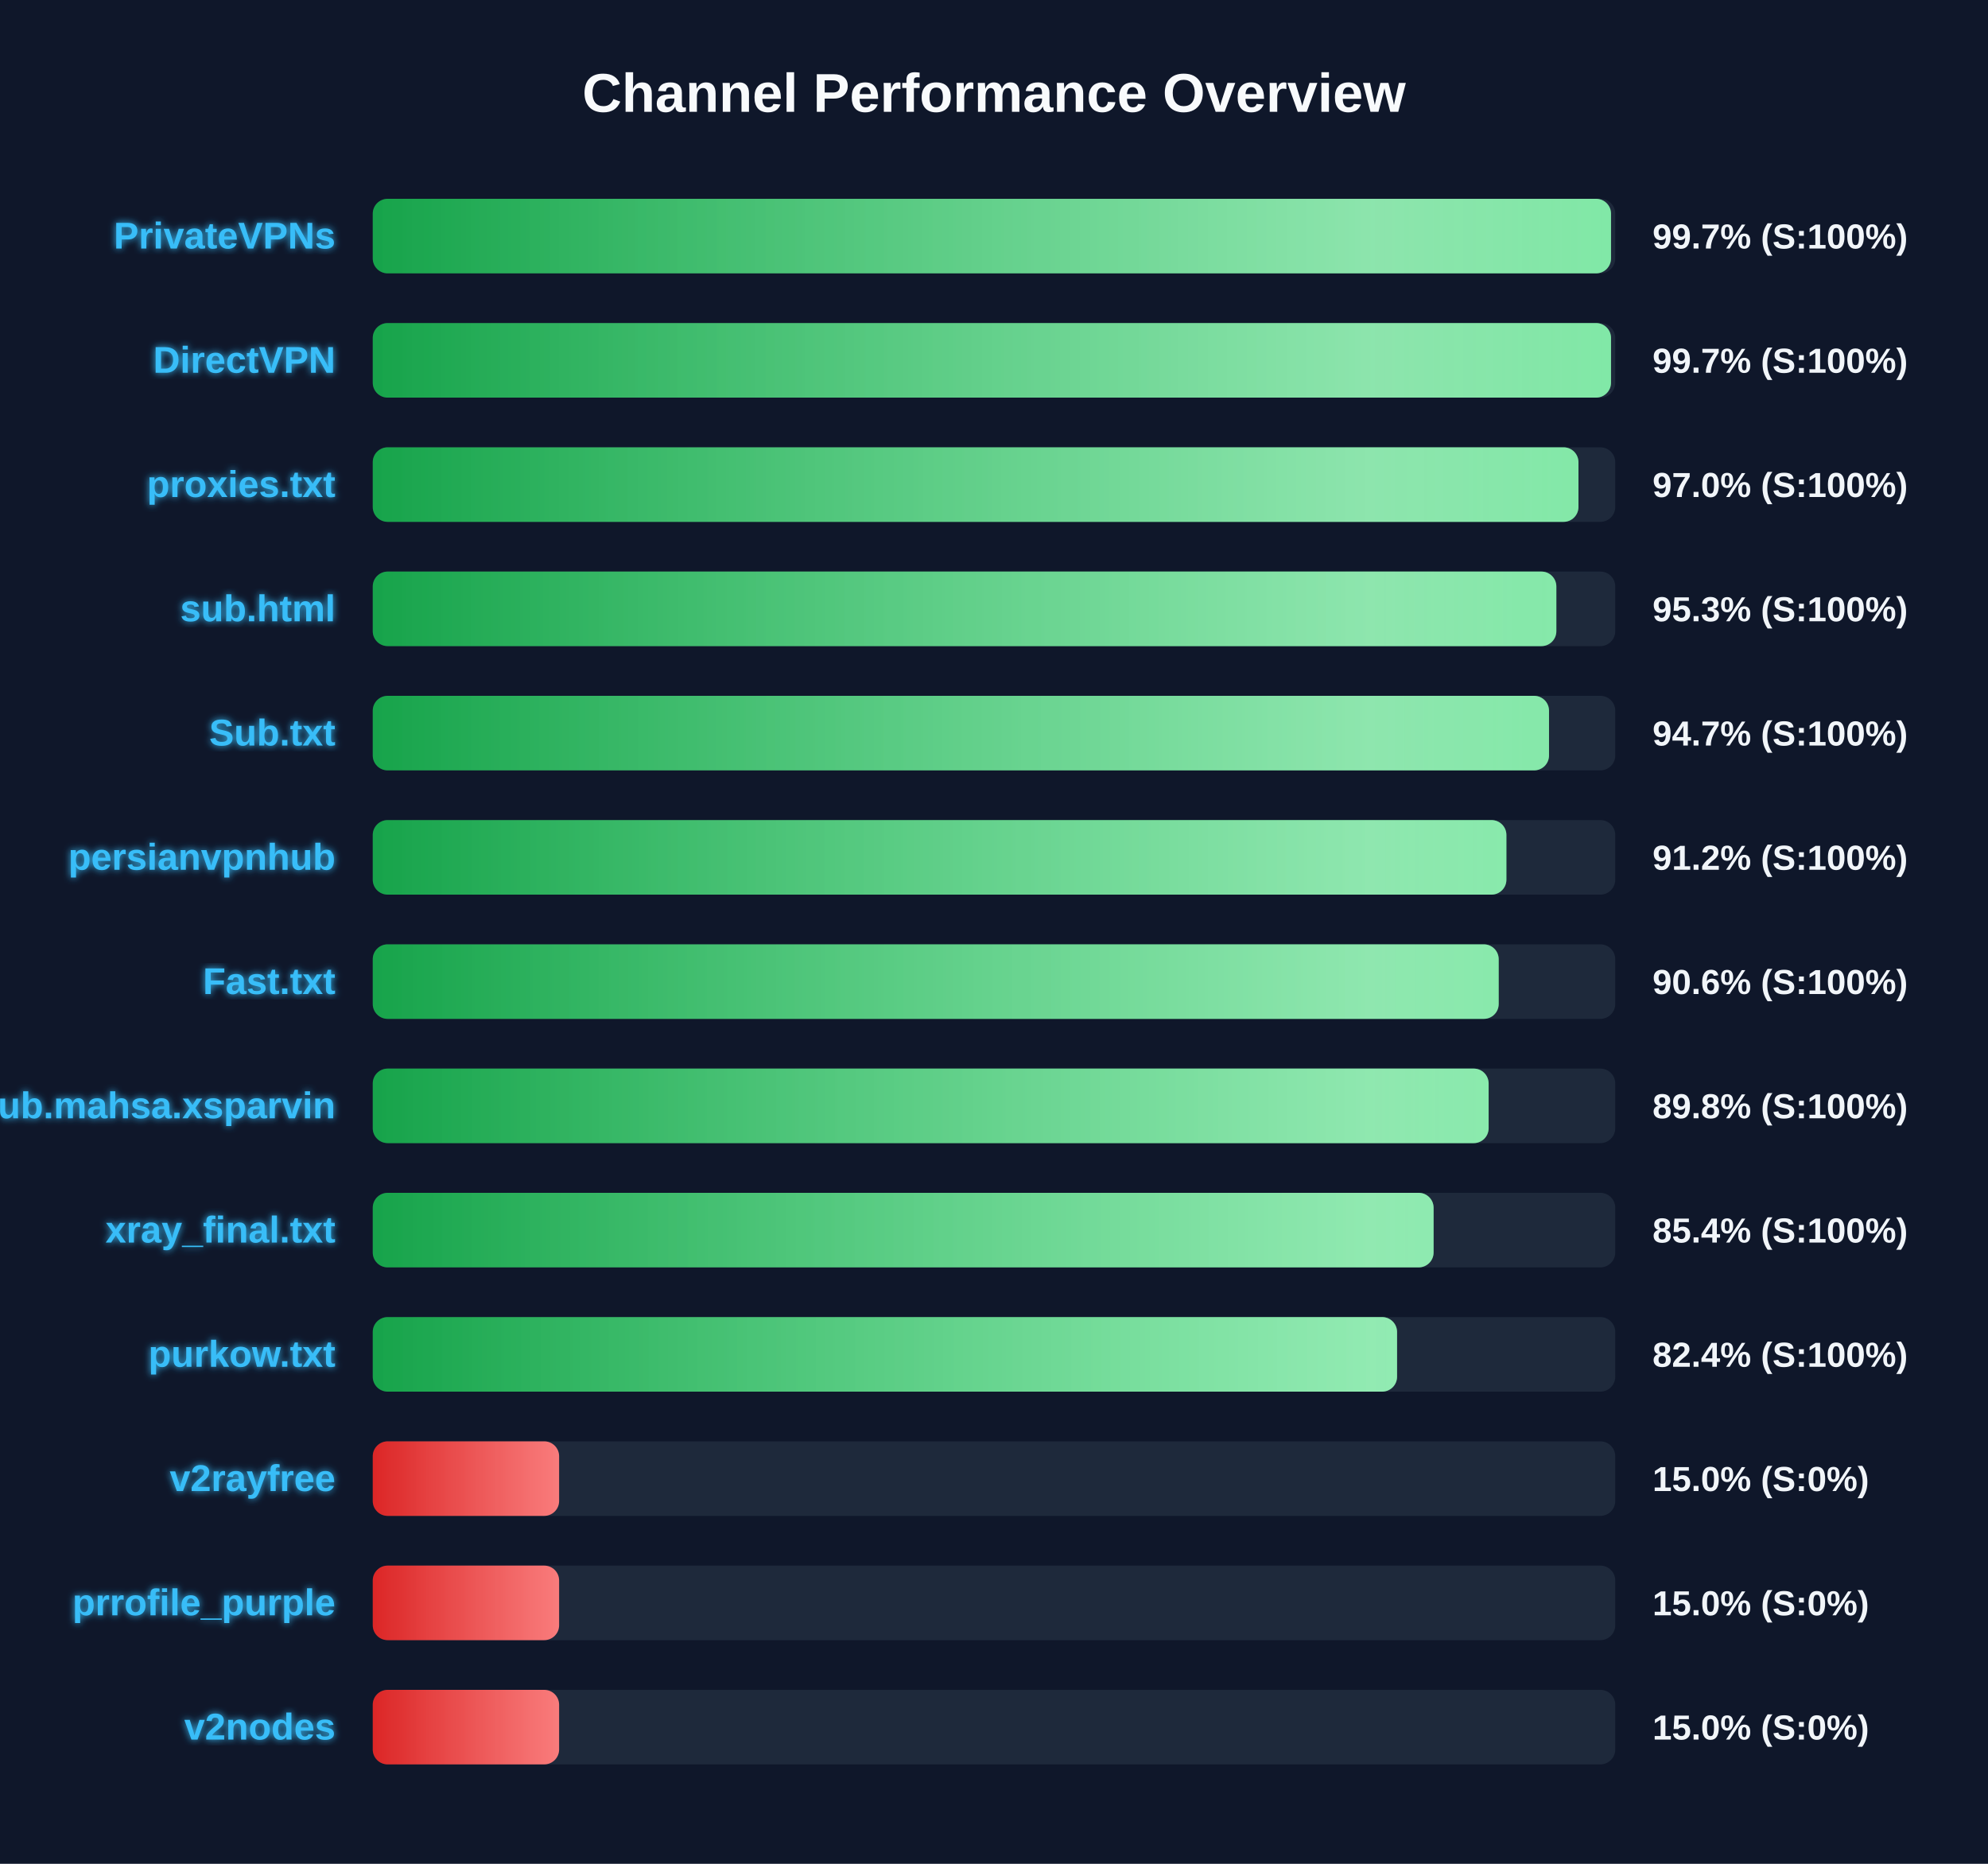
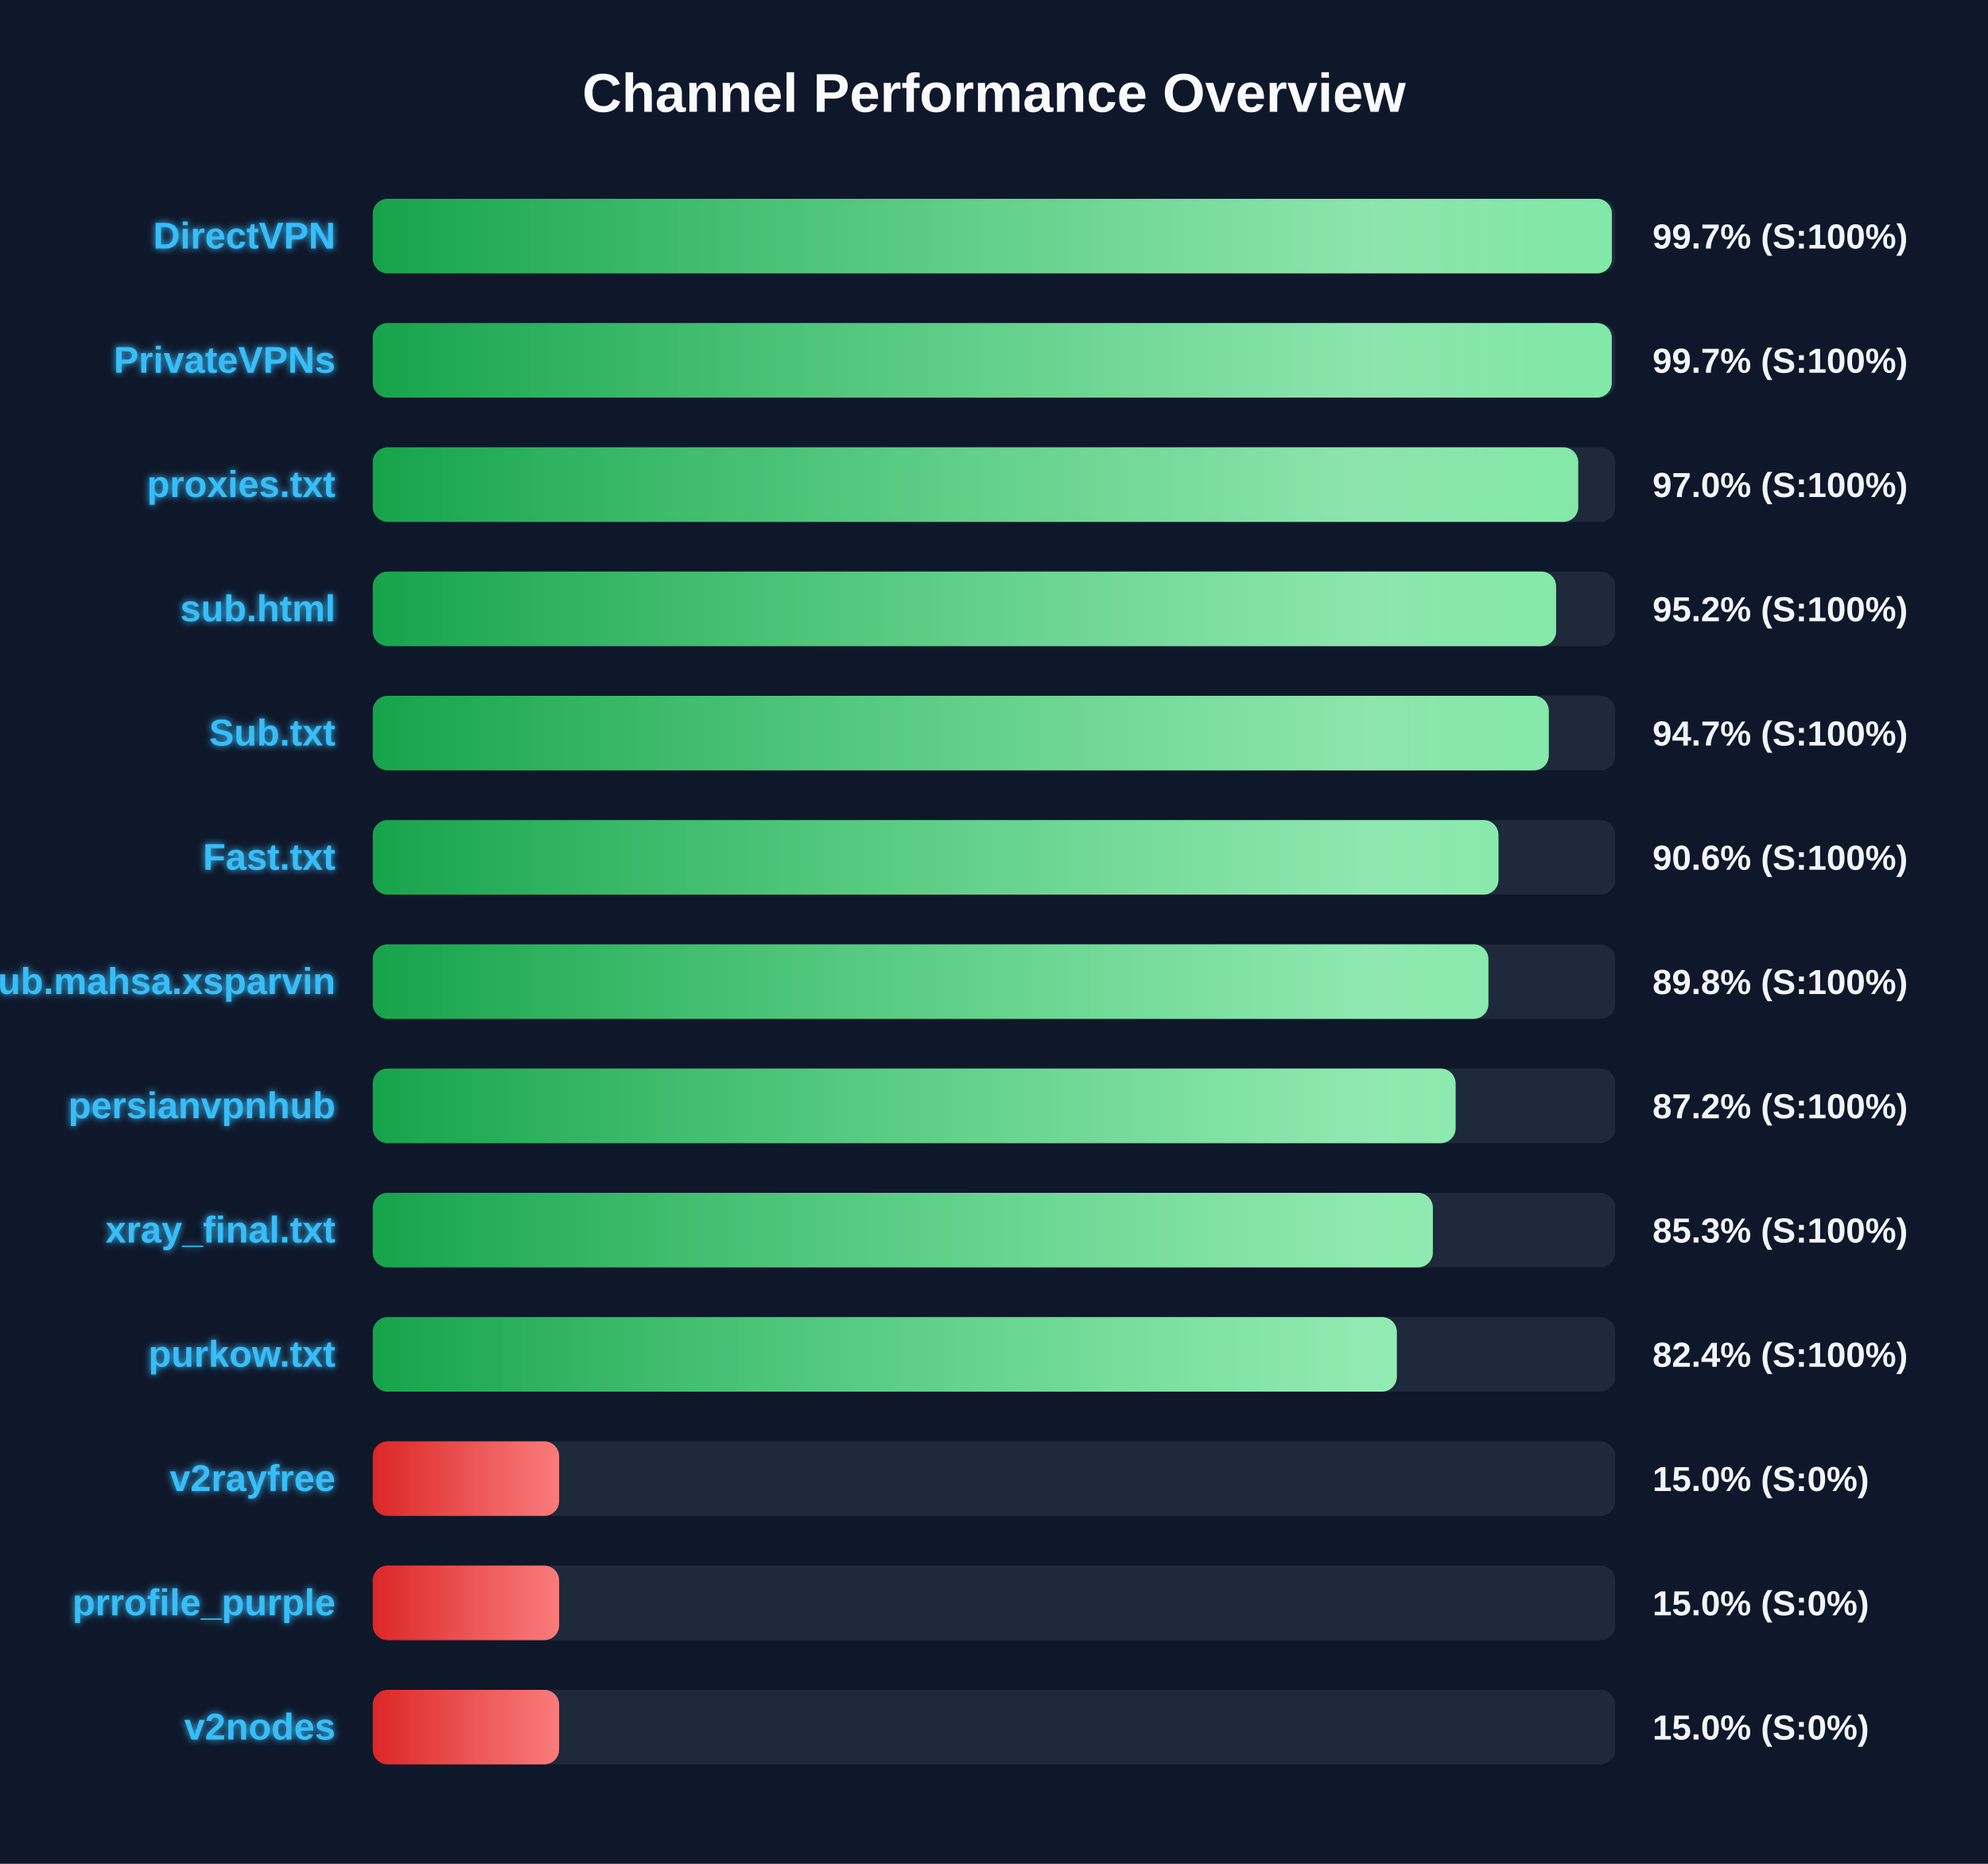
<svg xmlns="http://www.w3.org/2000/svg" width="800" height="750" version="1.1">
  <defs>
    <linearGradient id="grad-green" x1="0%" y1="0%" x2="100%" y2="0%">
      <stop offset="0%" stop-color="#16a34a" />
      <stop offset="100%" stop-color="#4ade80" />
    </linearGradient>
    <linearGradient id="grad-yellow" x1="0%" y1="0%" x2="100%" y2="0%">
      <stop offset="0%" stop-color="#ca8a04" />
      <stop offset="100%" stop-color="#fde047" />
    </linearGradient>
    <linearGradient id="grad-red" x1="0%" y1="0%" x2="100%" y2="0%">
      <stop offset="0%" stop-color="#dc2626" />
      <stop offset="100%" stop-color="#f87171" />
    </linearGradient>
    <linearGradient id="shimmer" x1="0%" y1="0%" x2="100%" y2="0%">
      <stop offset="0%" stop-color="rgba(255,255,255,0)" />
      <stop offset="50%" stop-color="rgba(255,255,255,0.4)" />
      <stop offset="100%" stop-color="rgba(255,255,255,0)" />
    </linearGradient>
    <filter id="glow" x="-20%" y="-20%" width="140%" height="140%">
      <feGaussianBlur stdDeviation="1.5" result="blur" />
      <feComposite in="SourceGraphic" in2="blur" operator="over" />
    </filter>
  </defs>
  <style>
        .bg-rect { fill: #0f172a; }
        .title { font: bold 22px 'Segoe UI', Arial, sans-serif; fill: #f8fafc; }
        .row { font: bold 15px 'Segoe UI', Arial, sans-serif; fill: #38bdf8; filter: url(#glow); }
        .score { font: bold 14px 'Segoe UI', Arial, sans-serif; fill: #f1f5f9; }
        @keyframes shimmer-anim {
            0% { transform: translateX(-100%); }
            100% { transform: translateX(200%); }
        }
        .shimmer-rect {
            animation: shimmer-anim 2.5s infinite linear;
        }
    </style>
  <rect width="100%" height="100%" class="bg-rect" />
  <text x="400" y="45" text-anchor="middle" class="title">Channel Performance Overview</text>
  <rect x="150" y="80" width="500" height="30" fill="#1e293b" rx="6" />
  <clipPath id="clip-0">
-     <rect x="150" y="80" width="498.3" height="30" rx="6" />
+     <rect x="150" y="80" width="498.65" height="30" rx="6" />
  </clipPath>
-   <rect x="150" y="80" width="498.3" height="30" fill="url(#grad-green)" rx="6" />
+   <rect x="150" y="80" width="498.65" height="30" fill="url(#grad-green)" rx="6" />
  <g clip-path="url(#clip-0)">
    <rect x="150" y="80" width="100%" height="30" fill="url(#shimmer)" class="shimmer-rect" />
  </g>
-   <text x="135" y="100" text-anchor="end" class="row">PrivateVPNs</text>
+   <text x="135" y="100" text-anchor="end" class="row">DirectVPN</text>
  <text x="665" y="100" text-anchor="start" class="score">99.7% (S:100%)</text>
  <rect x="150" y="130" width="500" height="30" fill="#1e293b" rx="6" />
  <clipPath id="clip-1">
-     <rect x="150" y="130" width="498.3" height="30" rx="6" />
+     <rect x="150" y="130" width="498.6" height="30" rx="6" />
  </clipPath>
-   <rect x="150" y="130" width="498.3" height="30" fill="url(#grad-green)" rx="6" />
+   <rect x="150" y="130" width="498.6" height="30" fill="url(#grad-green)" rx="6" />
  <g clip-path="url(#clip-1)">
    <rect x="150" y="130" width="100%" height="30" fill="url(#shimmer)" class="shimmer-rect" />
  </g>
-   <text x="135" y="150" text-anchor="end" class="row">DirectVPN</text>
+   <text x="135" y="150" text-anchor="end" class="row">PrivateVPNs</text>
  <text x="665" y="150" text-anchor="start" class="score">99.7% (S:100%)</text>
  <rect x="150" y="180" width="500" height="30" fill="#1e293b" rx="6" />
  <clipPath id="clip-2">
-     <rect x="150" y="180" width="485.2" height="30" rx="6" />
+     <rect x="150" y="180" width="485.1" height="30" rx="6" />
  </clipPath>
-   <rect x="150" y="180" width="485.2" height="30" fill="url(#grad-green)" rx="6" />
+   <rect x="150" y="180" width="485.1" height="30" fill="url(#grad-green)" rx="6" />
  <g clip-path="url(#clip-2)">
    <rect x="150" y="180" width="100%" height="30" fill="url(#shimmer)" class="shimmer-rect" />
  </g>
  <text x="135" y="200" text-anchor="end" class="row">proxies.txt</text>
  <text x="665" y="200" text-anchor="start" class="score">97.0% (S:100%)</text>
  <rect x="150" y="230" width="500" height="30" fill="#1e293b" rx="6" />
  <clipPath id="clip-3">
-     <rect x="150" y="230" width="476.3" height="30" rx="6" />
+     <rect x="150" y="230" width="476.2" height="30" rx="6" />
  </clipPath>
-   <rect x="150" y="230" width="476.3" height="30" fill="url(#grad-green)" rx="6" />
+   <rect x="150" y="230" width="476.2" height="30" fill="url(#grad-green)" rx="6" />
  <g clip-path="url(#clip-3)">
    <rect x="150" y="230" width="100%" height="30" fill="url(#shimmer)" class="shimmer-rect" />
  </g>
  <text x="135" y="250" text-anchor="end" class="row">sub.html</text>
-   <text x="665" y="250" text-anchor="start" class="score">95.3% (S:100%)</text>
+   <text x="665" y="250" text-anchor="start" class="score">95.2% (S:100%)</text>
  <rect x="150" y="280" width="500" height="30" fill="#1e293b" rx="6" />
  <clipPath id="clip-4">
-     <rect x="150" y="280" width="473.35" height="30" rx="6" />
+     <rect x="150" y="280" width="473.25" height="30" rx="6" />
  </clipPath>
-   <rect x="150" y="280" width="473.35" height="30" fill="url(#grad-green)" rx="6" />
+   <rect x="150" y="280" width="473.25" height="30" fill="url(#grad-green)" rx="6" />
  <g clip-path="url(#clip-4)">
    <rect x="150" y="280" width="100%" height="30" fill="url(#shimmer)" class="shimmer-rect" />
  </g>
  <text x="135" y="300" text-anchor="end" class="row">Sub.txt</text>
  <text x="665" y="300" text-anchor="start" class="score">94.7% (S:100%)</text>
  <rect x="150" y="330" width="500" height="30" fill="#1e293b" rx="6" />
  <clipPath id="clip-5">
-     <rect x="150" y="330" width="456.2" height="30" rx="6" />
+     <rect x="150" y="330" width="453.0" height="30" rx="6" />
  </clipPath>
-   <rect x="150" y="330" width="456.2" height="30" fill="url(#grad-green)" rx="6" />
+   <rect x="150" y="330" width="453.0" height="30" fill="url(#grad-green)" rx="6" />
  <g clip-path="url(#clip-5)">
    <rect x="150" y="330" width="100%" height="30" fill="url(#shimmer)" class="shimmer-rect" />
  </g>
-   <text x="135" y="350" text-anchor="end" class="row">persianvpnhub</text>
-   <text x="665" y="350" text-anchor="start" class="score">91.2% (S:100%)</text>
+   <text x="135" y="350" text-anchor="end" class="row">Fast.txt</text>
+   <text x="665" y="350" text-anchor="start" class="score">90.6% (S:100%)</text>
  <rect x="150" y="380" width="500" height="30" fill="#1e293b" rx="6" />
  <clipPath id="clip-6">
-     <rect x="150" y="380" width="453.1" height="30" rx="6" />
+     <rect x="150" y="380" width="448.95" height="30" rx="6" />
  </clipPath>
-   <rect x="150" y="380" width="453.1" height="30" fill="url(#grad-green)" rx="6" />
+   <rect x="150" y="380" width="448.95" height="30" fill="url(#grad-green)" rx="6" />
  <g clip-path="url(#clip-6)">
    <rect x="150" y="380" width="100%" height="30" fill="url(#shimmer)" class="shimmer-rect" />
  </g>
-   <text x="135" y="400" text-anchor="end" class="row">Fast.txt</text>
-   <text x="665" y="400" text-anchor="start" class="score">90.6% (S:100%)</text>
+   <text x="135" y="400" text-anchor="end" class="row">Sub.mahsa.xsparvin</text>
+   <text x="665" y="400" text-anchor="start" class="score">89.8% (S:100%)</text>
  <rect x="150" y="430" width="500" height="30" fill="#1e293b" rx="6" />
  <clipPath id="clip-7">
-     <rect x="150" y="430" width="449.05" height="30" rx="6" />
+     <rect x="150" y="430" width="435.75" height="30" rx="6" />
  </clipPath>
-   <rect x="150" y="430" width="449.05" height="30" fill="url(#grad-green)" rx="6" />
+   <rect x="150" y="430" width="435.75" height="30" fill="url(#grad-green)" rx="6" />
  <g clip-path="url(#clip-7)">
    <rect x="150" y="430" width="100%" height="30" fill="url(#shimmer)" class="shimmer-rect" />
  </g>
-   <text x="135" y="450" text-anchor="end" class="row">Sub.mahsa.xsparvin</text>
-   <text x="665" y="450" text-anchor="start" class="score">89.8% (S:100%)</text>
+   <text x="135" y="450" text-anchor="end" class="row">persianvpnhub</text>
+   <text x="665" y="450" text-anchor="start" class="score">87.2% (S:100%)</text>
  <rect x="150" y="480" width="500" height="30" fill="#1e293b" rx="6" />
  <clipPath id="clip-8">
-     <rect x="150" y="480" width="426.9" height="30" rx="6" />
+     <rect x="150" y="480" width="426.6" height="30" rx="6" />
  </clipPath>
-   <rect x="150" y="480" width="426.9" height="30" fill="url(#grad-green)" rx="6" />
+   <rect x="150" y="480" width="426.6" height="30" fill="url(#grad-green)" rx="6" />
  <g clip-path="url(#clip-8)">
    <rect x="150" y="480" width="100%" height="30" fill="url(#shimmer)" class="shimmer-rect" />
  </g>
  <text x="135" y="500" text-anchor="end" class="row">xray_final.txt</text>
-   <text x="665" y="500" text-anchor="start" class="score">85.4% (S:100%)</text>
+   <text x="665" y="500" text-anchor="start" class="score">85.3% (S:100%)</text>
  <rect x="150" y="530" width="500" height="30" fill="#1e293b" rx="6" />
  <clipPath id="clip-9">
-     <rect x="150" y="530" width="412.2" height="30" rx="6" />
+     <rect x="150" y="530" width="412.1" height="30" rx="6" />
  </clipPath>
-   <rect x="150" y="530" width="412.2" height="30" fill="url(#grad-green)" rx="6" />
+   <rect x="150" y="530" width="412.1" height="30" fill="url(#grad-green)" rx="6" />
  <g clip-path="url(#clip-9)">
    <rect x="150" y="530" width="100%" height="30" fill="url(#shimmer)" class="shimmer-rect" />
  </g>
  <text x="135" y="550" text-anchor="end" class="row">purkow.txt</text>
  <text x="665" y="550" text-anchor="start" class="score">82.4% (S:100%)</text>
  <rect x="150" y="580" width="500" height="30" fill="#1e293b" rx="6" />
  <clipPath id="clip-10">
    <rect x="150" y="580" width="75.0" height="30" rx="6" />
  </clipPath>
  <rect x="150" y="580" width="75.0" height="30" fill="url(#grad-red)" rx="6" />
  <g clip-path="url(#clip-10)">
    <rect x="150" y="580" width="100%" height="30" fill="url(#shimmer)" class="shimmer-rect" />
  </g>
  <text x="135" y="600" text-anchor="end" class="row">v2rayfree</text>
  <text x="665" y="600" text-anchor="start" class="score">15.0% (S:0%)</text>
  <rect x="150" y="630" width="500" height="30" fill="#1e293b" rx="6" />
  <clipPath id="clip-11">
    <rect x="150" y="630" width="75.0" height="30" rx="6" />
  </clipPath>
  <rect x="150" y="630" width="75.0" height="30" fill="url(#grad-red)" rx="6" />
  <g clip-path="url(#clip-11)">
    <rect x="150" y="630" width="100%" height="30" fill="url(#shimmer)" class="shimmer-rect" />
  </g>
  <text x="135" y="650" text-anchor="end" class="row">prrofile_purple</text>
  <text x="665" y="650" text-anchor="start" class="score">15.0% (S:0%)</text>
  <rect x="150" y="680" width="500" height="30" fill="#1e293b" rx="6" />
  <clipPath id="clip-12">
    <rect x="150" y="680" width="75.0" height="30" rx="6" />
  </clipPath>
  <rect x="150" y="680" width="75.0" height="30" fill="url(#grad-red)" rx="6" />
  <g clip-path="url(#clip-12)">
    <rect x="150" y="680" width="100%" height="30" fill="url(#shimmer)" class="shimmer-rect" />
  </g>
  <text x="135" y="700" text-anchor="end" class="row">v2nodes</text>
  <text x="665" y="700" text-anchor="start" class="score">15.0% (S:0%)</text>
</svg>
